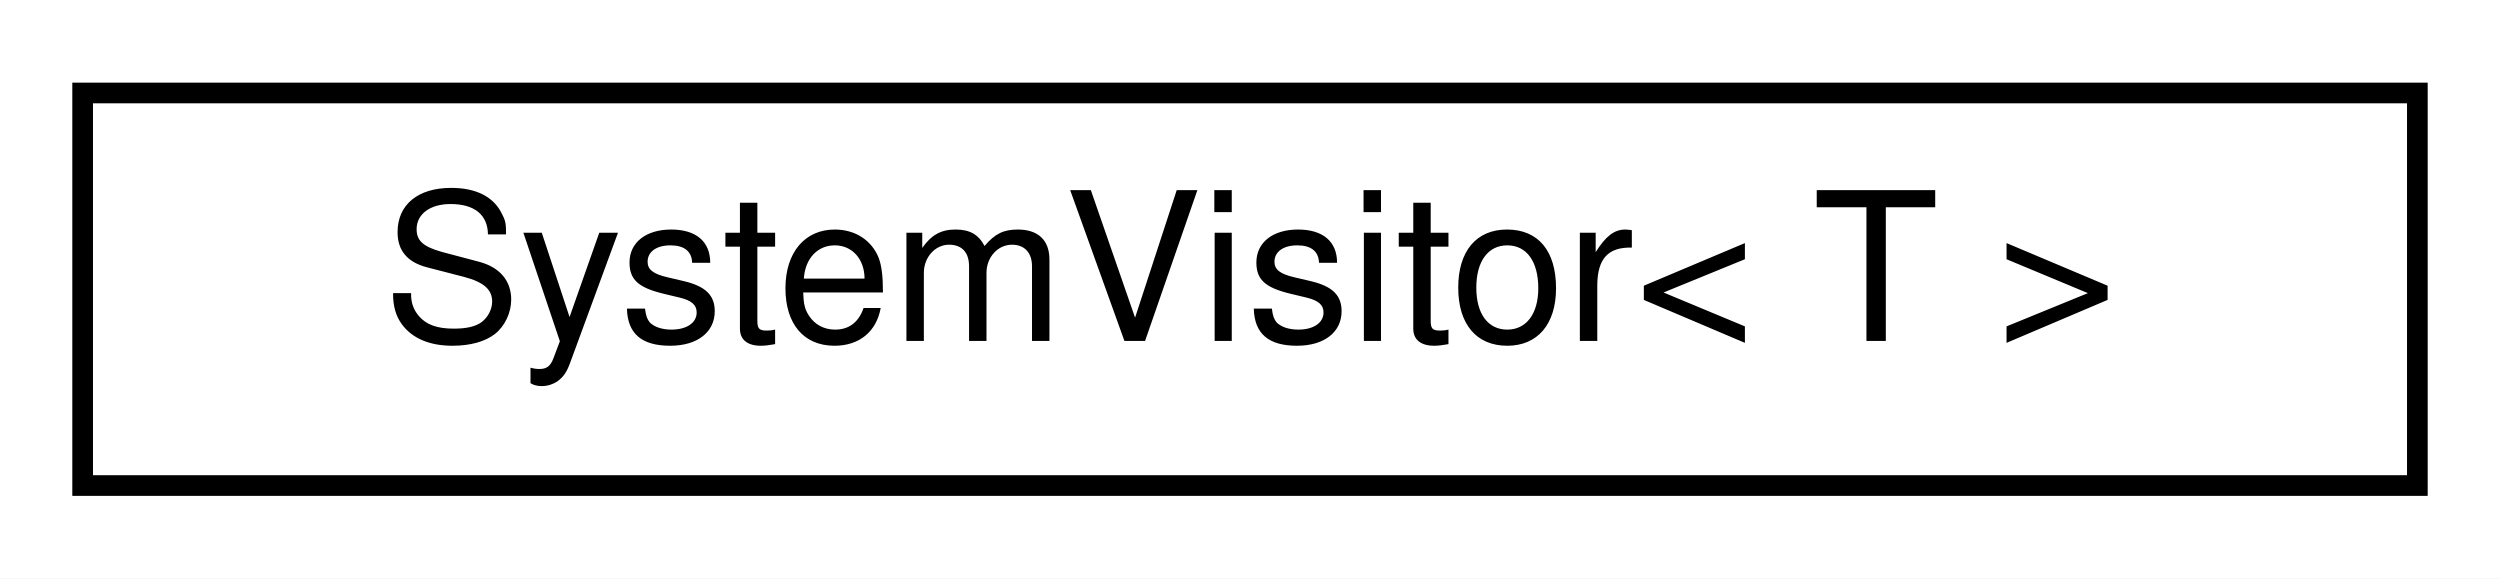
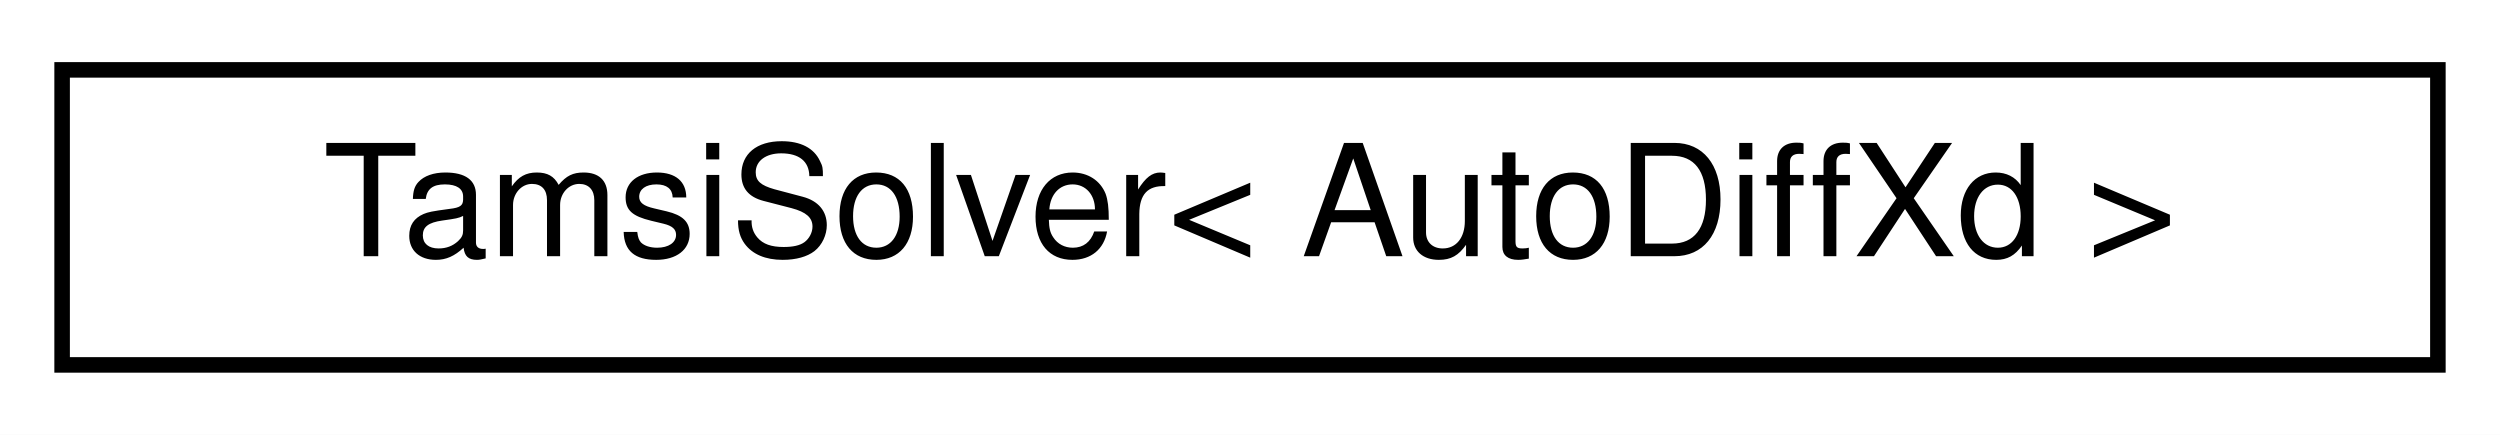
- <svg xmlns="http://www.w3.org/2000/svg" xmlns:xlink="http://www.w3.org/1999/xlink" width="121pt" height="28pt" viewBox="0.00 0.00 121.00 28.00">
+ <svg xmlns="http://www.w3.org/2000/svg" xmlns:xlink="http://www.w3.org/1999/xlink" width="161pt" height="28pt" viewBox="0.00 0.00 161.00 28.00">
  <g id="graph0" class="graph" transform="scale(1 1) rotate(0) translate(4 24)">
-     <polygon fill="#ffffff" stroke="transparent" points="-4,4 -4,-24 117,-24 117,4 -4,4" />
+     <polygon fill="#ffffff" stroke="transparent" points="-4,4 -4,-24 157,-24 157,4 -4,4" />
    <g id="node1" class="node">
      <g id="a_node1">
-         <a xlink:href="classdrake_1_1systems_1_1_system_visitor.html" target="_top" xlink:title="Provides a &quot;Visitor Pattern&quot; for System and Diagram.">
-           <polygon fill="#ffffff" stroke="#000000" points="0,-.5 0,-19.5 113,-19.5 113,-.5 0,-.5" />
-           <text text-anchor="middle" x="56.5" y="-7.5" font-family="Helvetica,sans-Serif" font-size="10.00" fill="#000000">SystemVisitor&lt; T &gt;</text>
+         <a xlink:href="classdrake_1_1multibody_1_1_tamsi_solver.html" target="_top" xlink:title=" ">
+           <polygon fill="#ffffff" stroke="#000000" points="0,-.5 0,-19.5 153,-19.5 153,-.5 0,-.5" />
+           <text text-anchor="middle" x="76.5" y="-7.5" font-family="Helvetica,sans-Serif" font-size="10.00" fill="#000000">TamsiSolver&lt; AutoDiffXd &gt;</text>
        </a>
      </g>
    </g>
  </g>
</svg>
